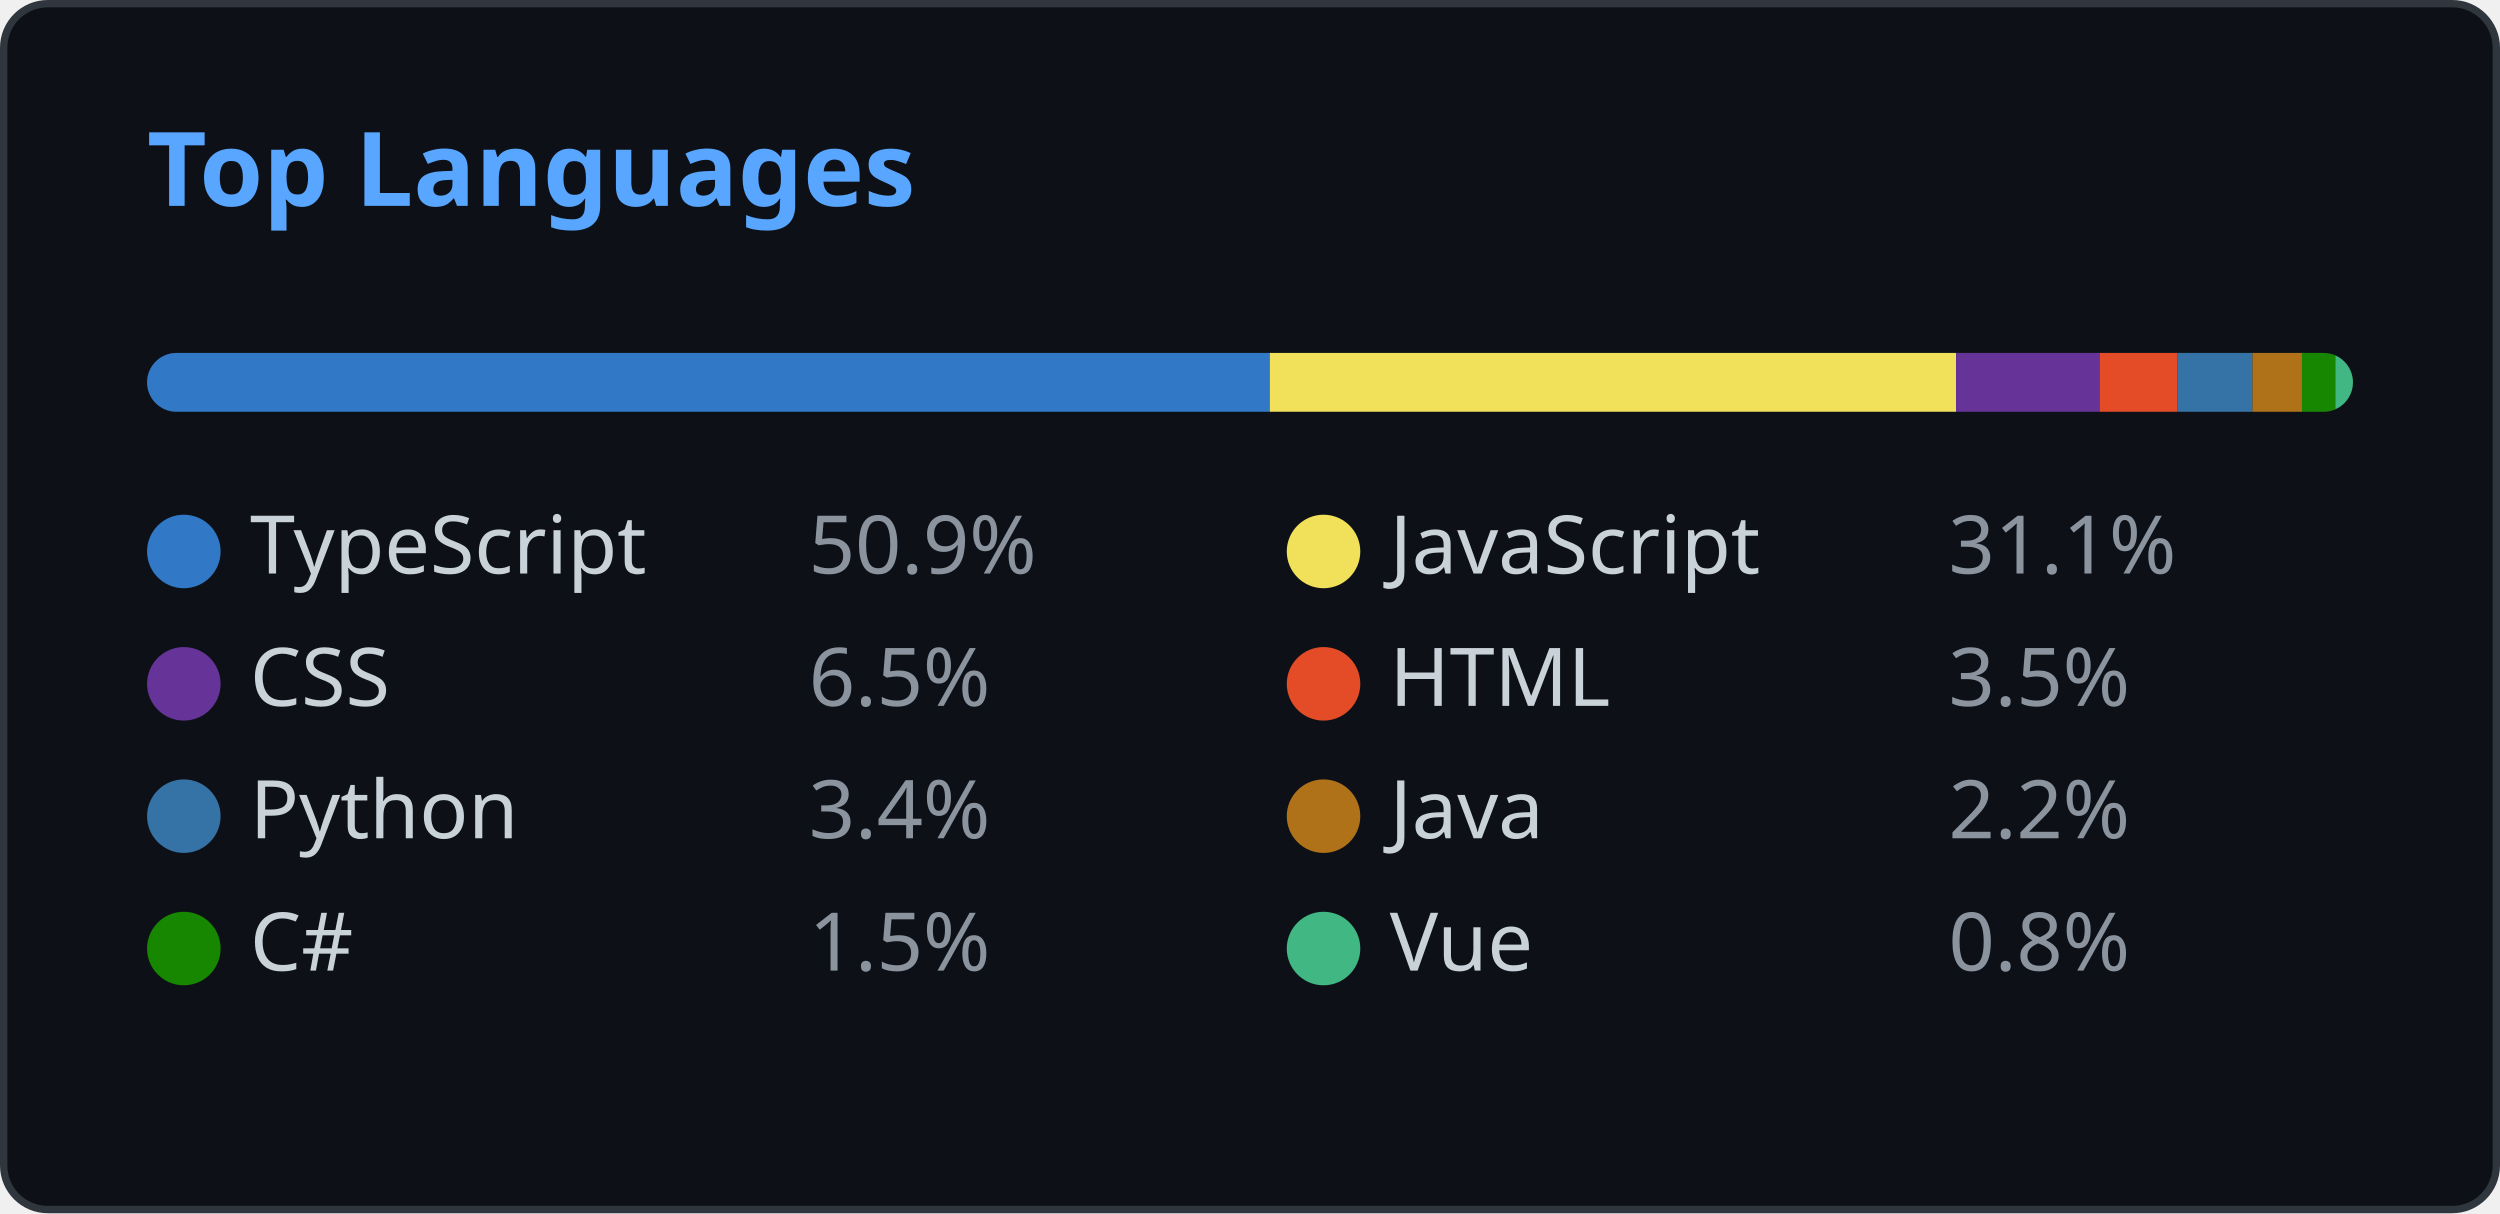
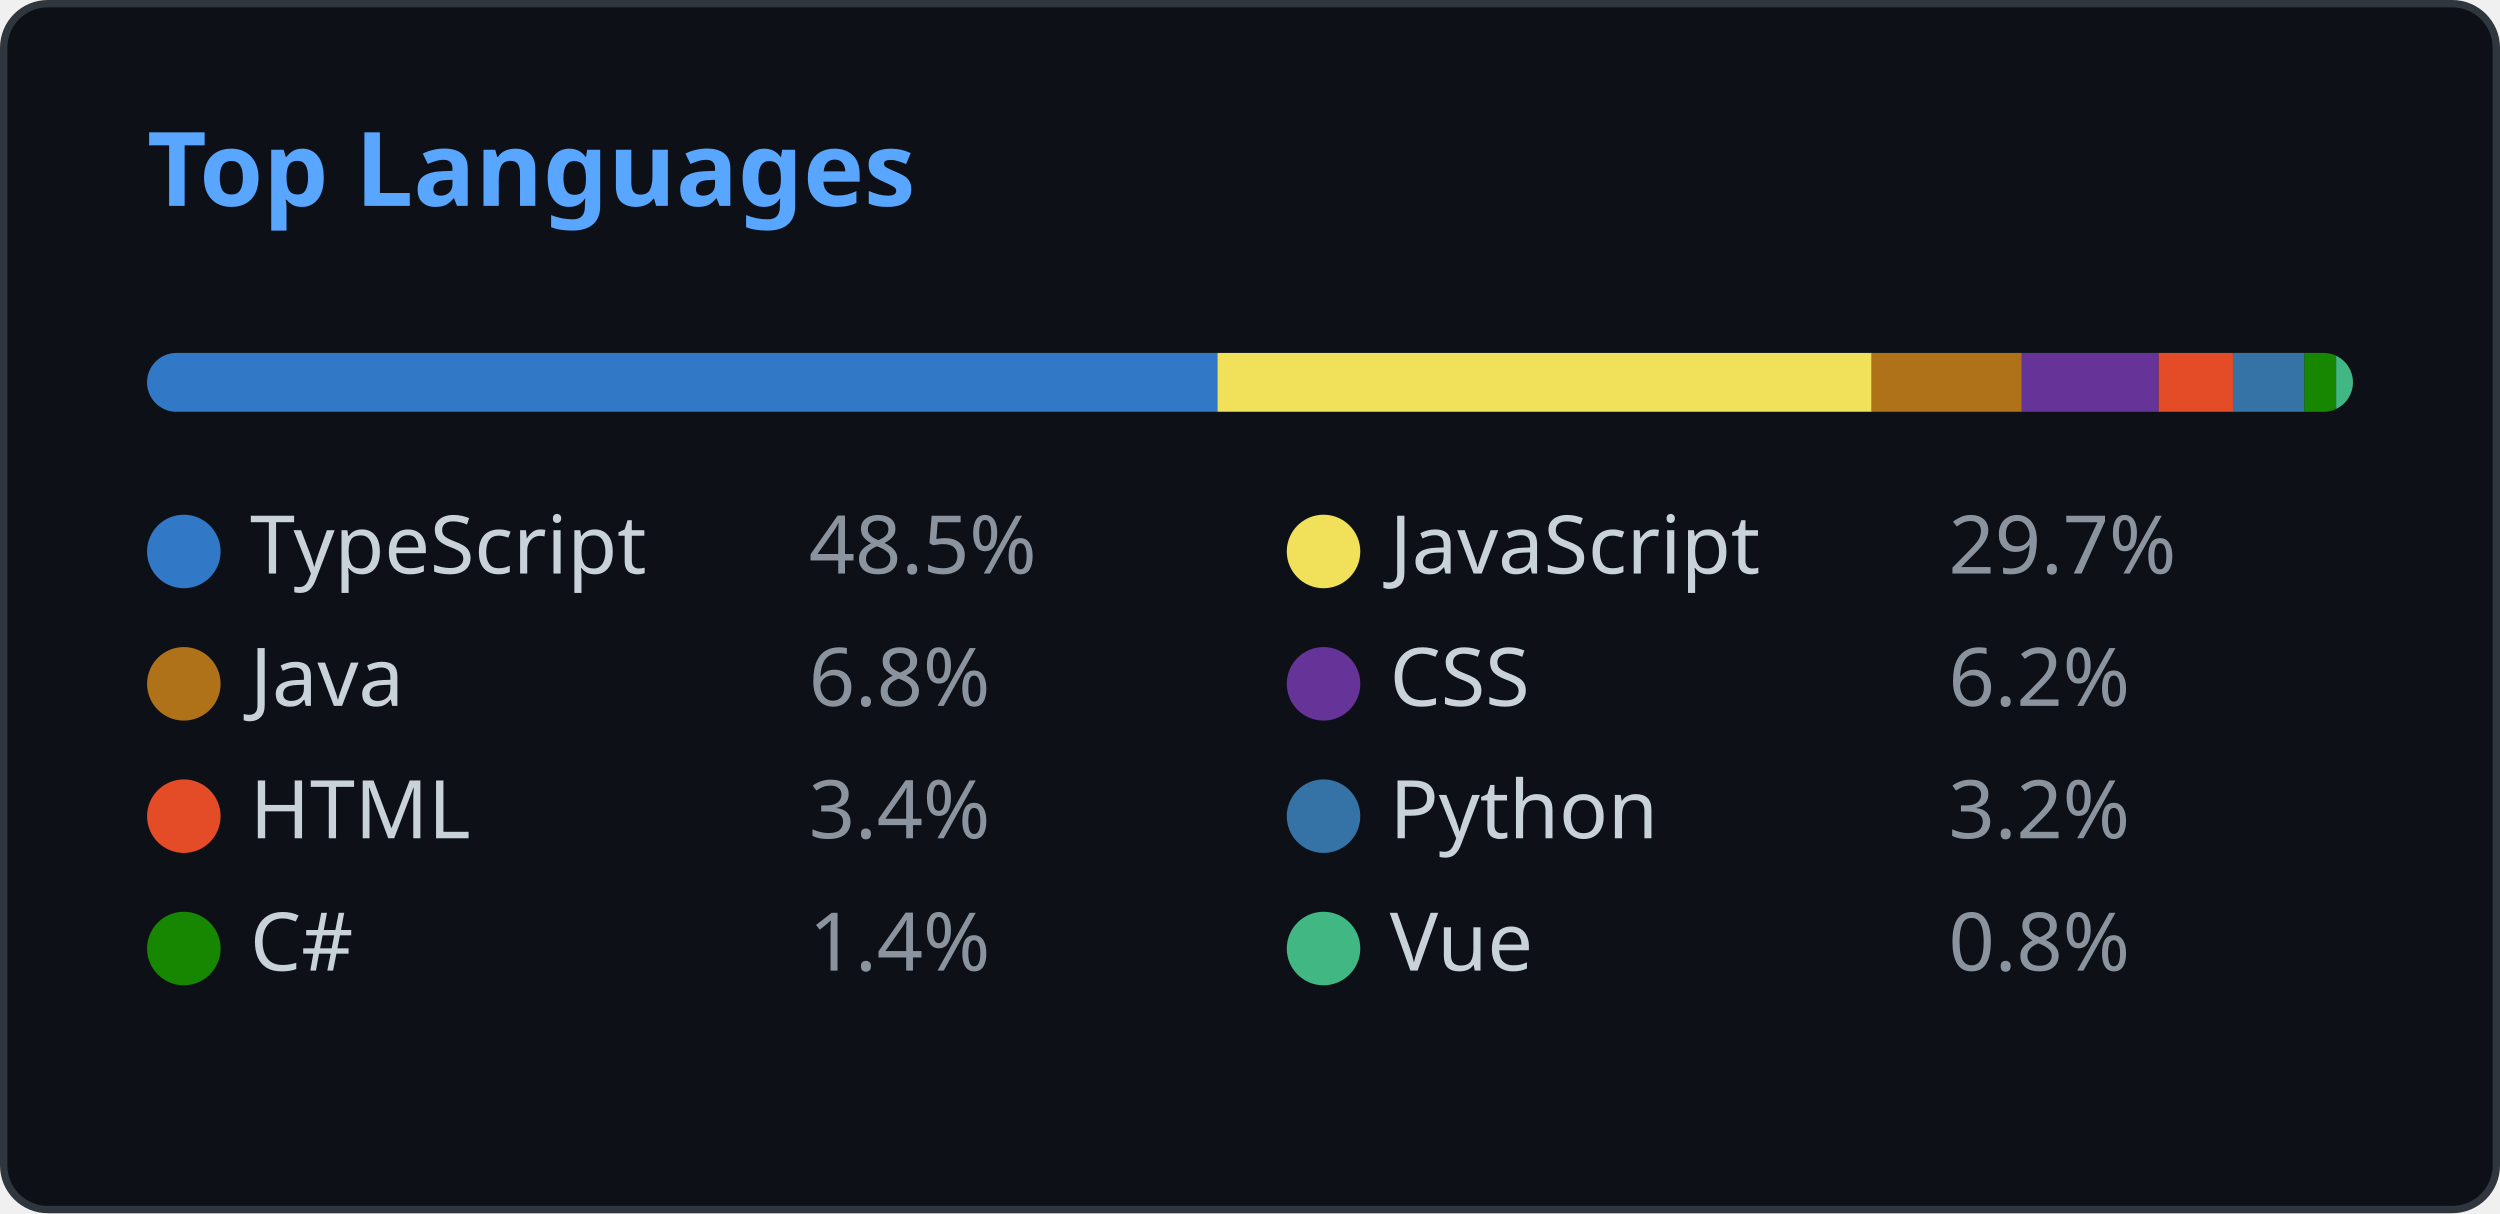
<svg xmlns="http://www.w3.org/2000/svg" width="340" height="165" viewBox="0 0 340 165" fill="none">
  <style>
    .header { font: 600 14px 'Segoe UI', Ubuntu, Sans-Serif; fill: #58a6ff; }
    .lang-name { font: 400 11px 'Segoe UI', Ubuntu, Sans-Serif; fill: #c9d1d9; }
    .lang-percent { font: 400 11px 'Segoe UI', Ubuntu, Sans-Serif; fill: #8b949e; }
    
    @media (prefers-color-scheme: light) {
      .header { fill: #0969da; }
      .lang-name { fill: #1f2328; }
      .lang-percent { fill: #57606a; }
      rect.bg { fill: #ffffff !important; stroke: #d0d7de !important; }
      rect.progress-bg { fill: #e1e4e8 !important; }
    }
  </style>
  <rect class="bg" x="0.5" y="0.5" rx="6" width="339" height="164" fill="#0d1117" stroke="#30363d" />
  <g transform="translate(20, 28)">
    <text class="header">Top Languages</text>
  </g>
  <g transform="translate(20, 48)">
    <defs>
      <clipPath id="progress-clip">
        <rect x="0" y="0" width="300" height="8" rx="4" />
      </clipPath>
    </defs>
    <rect class="progress-bg" x="0" y="0" width="300" height="8" fill="#21262d" rx="4" />
    <g clip-path="url(#progress-clip)">
-       <rect x="0" y="0" width="152.694" height="8" fill="#3178c6" />
-       <rect x="152.694" y="0" width="93.331" height="8" fill="#f1e05a" />
-       <rect x="246.025" y="0" width="19.531" height="8" fill="#663399" />
-       <rect x="265.556" y="0" width="10.593" height="8" fill="#e34c26" />
-       <rect x="276.149" y="0" width="10.185" height="8" fill="#3572A5" />
-       <rect x="286.334" y="0" width="6.734" height="8" fill="#b07219" />
-       <rect x="293.069" y="0" width="4.536" height="8" fill="#178600" />
-       <rect x="297.605" y="0" width="2.395" height="8" fill="#41b883" />
+       <rect x="0" y="0" width="145.572" height="8" fill="#3178c6" />
+       <rect x="145.572" y="0" width="88.978" height="8" fill="#f1e05a" />
+       <rect x="234.55" y="0" width="20.413" height="8" fill="#b07219" />
+       <rect x="254.963" y="0" width="18.62" height="8" fill="#663399" />
+       <rect x="273.583" y="0" width="10.099" height="8" fill="#e34c26" />
+       <rect x="283.682" y="0" width="9.71" height="8" fill="#3572A5" />
+       <rect x="293.392" y="0" width="4.325" height="8" fill="#178600" />
+       <rect x="297.717" y="0" width="2.283" height="8" fill="#41b883" />
    </g>
  </g>
  <g transform="translate(20, 70)">
    <circle cx="5" cy="5" r="5" fill="#3178c6" />
    <text class="lang-name" x="14" y="8">TypeScript</text>
-     <text class="lang-percent" x="90" y="8">50.9%</text>
+     <text class="lang-percent" x="90" y="8">48.5%</text>
  </g>
  <g transform="translate(175, 70)">
    <circle cx="5" cy="5" r="5" fill="#f1e05a" />
    <text class="lang-name" x="14" y="8">JavaScript</text>
-     <text class="lang-percent" x="90" y="8">31.1%</text>
+     <text class="lang-percent" x="90" y="8">29.7%</text>
  </g>
  <g transform="translate(20, 88)">
+     <circle cx="5" cy="5" r="5" fill="#b07219" />
+     <text class="lang-name" x="14" y="8">Java</text>
+     <text class="lang-percent" x="90" y="8">6.8%</text>
+   </g>
+   <g transform="translate(175, 88)">
    <circle cx="5" cy="5" r="5" fill="#663399" />
    <text class="lang-name" x="14" y="8">CSS</text>
-     <text class="lang-percent" x="90" y="8">6.5%</text>
+     <text class="lang-percent" x="90" y="8">6.2%</text>
  </g>
-   <g transform="translate(175, 88)">
+   <g transform="translate(20, 106)">
    <circle cx="5" cy="5" r="5" fill="#e34c26" />
    <text class="lang-name" x="14" y="8">HTML</text>
-     <text class="lang-percent" x="90" y="8">3.5%</text>
-   </g>
-   <g transform="translate(20, 106)">
-     <circle cx="5" cy="5" r="5" fill="#3572A5" />
-     <text class="lang-name" x="14" y="8">Python</text>
    <text class="lang-percent" x="90" y="8">3.4%</text>
  </g>
  <g transform="translate(175, 106)">
-     <circle cx="5" cy="5" r="5" fill="#b07219" />
-     <text class="lang-name" x="14" y="8">Java</text>
-     <text class="lang-percent" x="90" y="8">2.2%</text>
+     <circle cx="5" cy="5" r="5" fill="#3572A5" />
+     <text class="lang-name" x="14" y="8">Python</text>
+     <text class="lang-percent" x="90" y="8">3.2%</text>
  </g>
  <g transform="translate(20, 124)">
    <circle cx="5" cy="5" r="5" fill="#178600" />
    <text class="lang-name" x="14" y="8">C#</text>
-     <text class="lang-percent" x="90" y="8">1.5%</text>
+     <text class="lang-percent" x="90" y="8">1.4%</text>
  </g>
  <g transform="translate(175, 124)">
    <circle cx="5" cy="5" r="5" fill="#41b883" />
    <text class="lang-name" x="14" y="8">Vue</text>
    <text class="lang-percent" x="90" y="8">0.8%</text>
  </g>
</svg>
